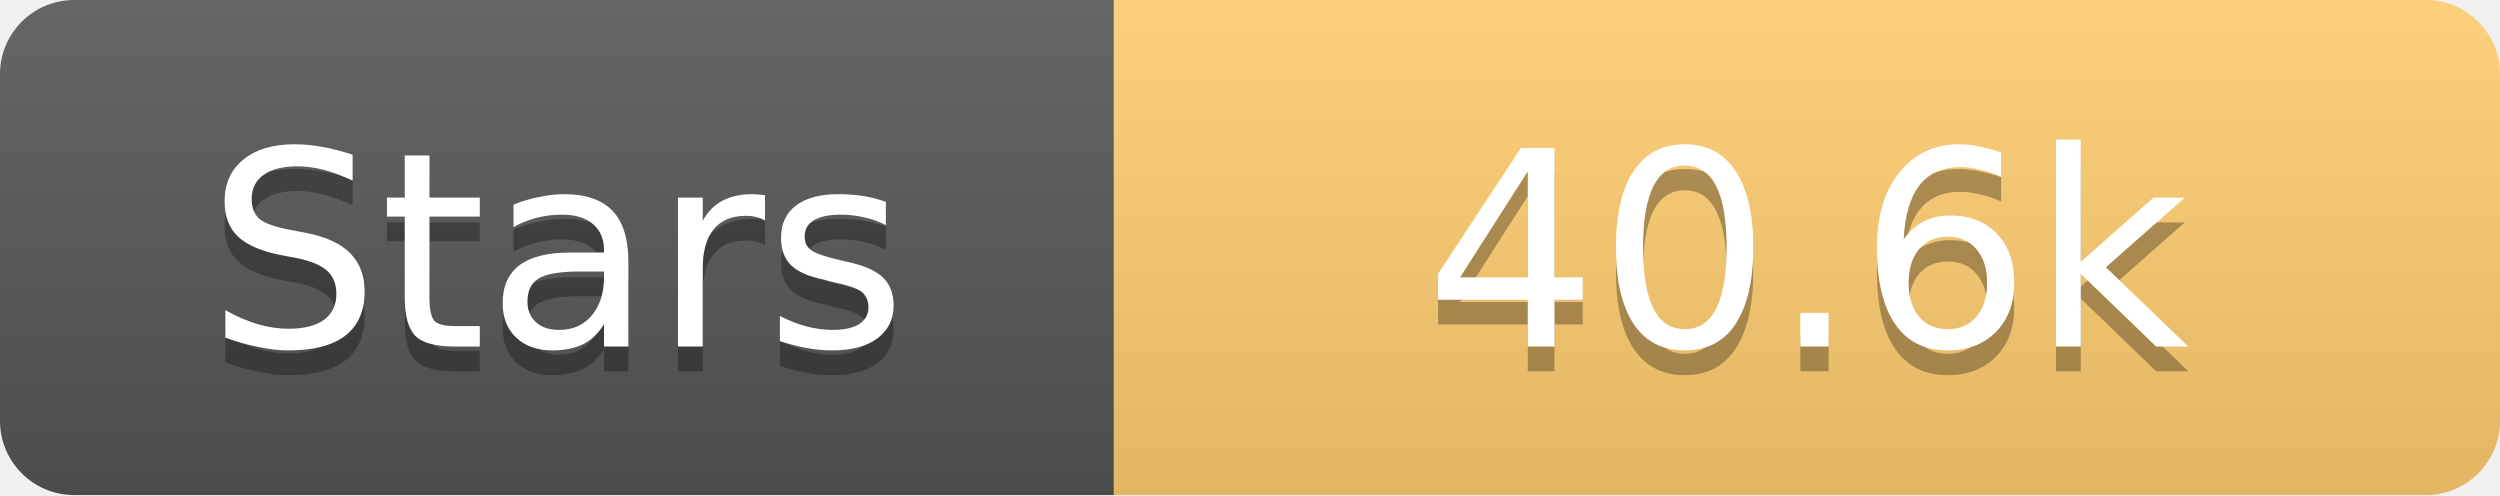
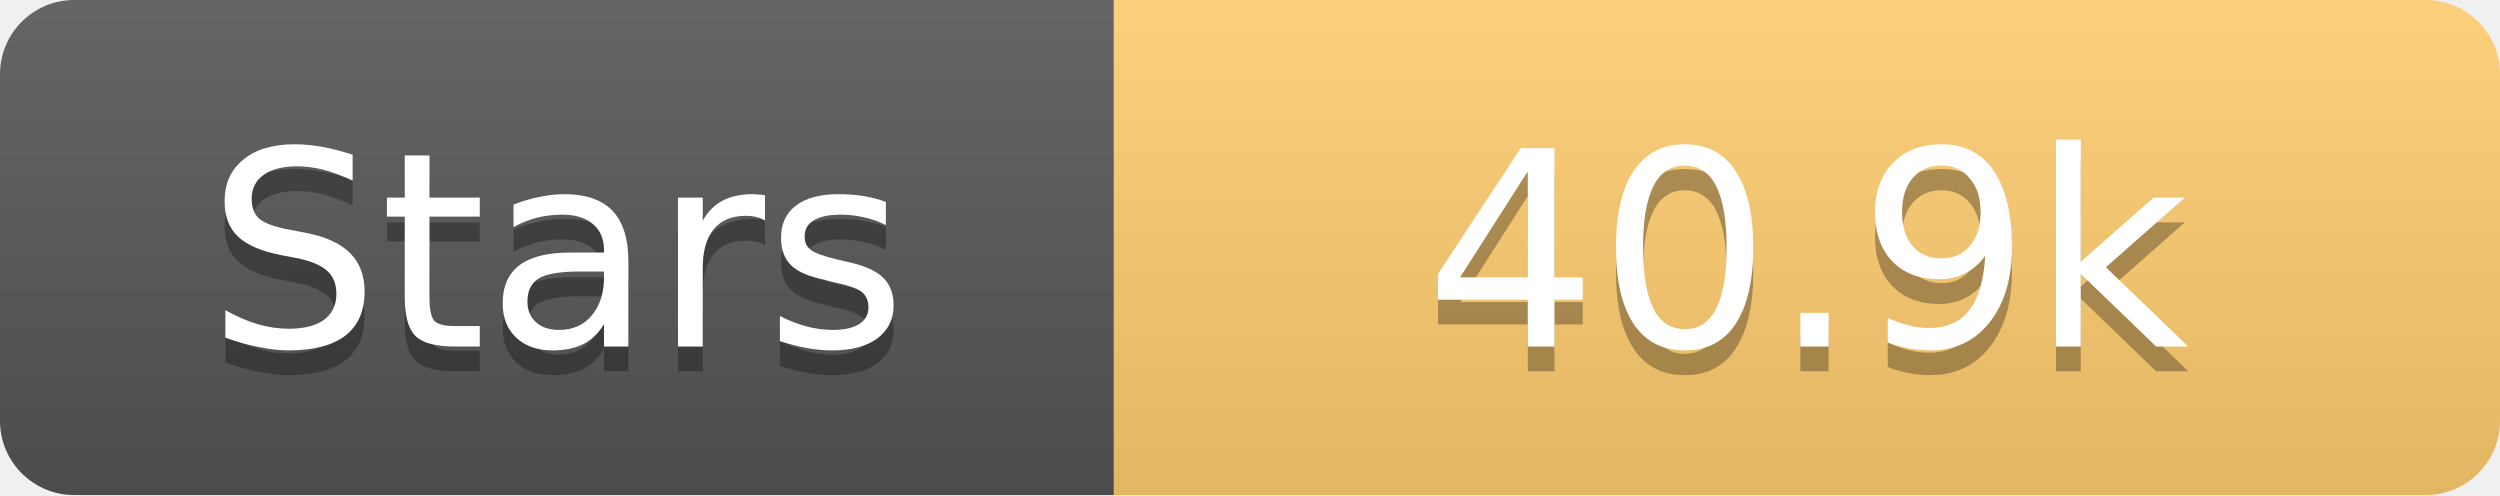
<svg xmlns="http://www.w3.org/2000/svg" width="101" height="20">
  <linearGradient id="s" x2="0" y2="100%">
    <stop offset="0" stop-color="#fff" stop-opacity=".1" />
    <stop offset="1" stop-opacity=".1" />
  </linearGradient>
  <clipPath id="r">
    <rect width="101" height="20" rx="3" fill="#fff" />
  </clipPath>
  <g clip-path="url(#r)">
    <rect width="45" height="20" fill="#555" />
    <rect x="45" width="56" height="20" fill="#fdcb6e" />
    <rect width="101" height="20" fill="url(#s)" />
  </g>
  <g fill="#fff" text-anchor="middle" font-family="Verdana,Geneva,DejaVu Sans,sans-serif" text-rendering="geometricPrecision" font-size="11">
    <text x="22.5" y="15" fill="#010101" fill-opacity=".3">Stars</text>
    <text x="22.5" y="14">Stars</text>
-     <text x="73.0" y="15" fill="#010101" fill-opacity=".3">40.6k</text>
-     <text x="73.0" y="14">40.6k</text>
+     <text x="73.0" y="15" fill="#010101" fill-opacity=".3">40.9k</text>
+     <text x="73.0" y="14">40.9k</text>
  </g>
</svg>
